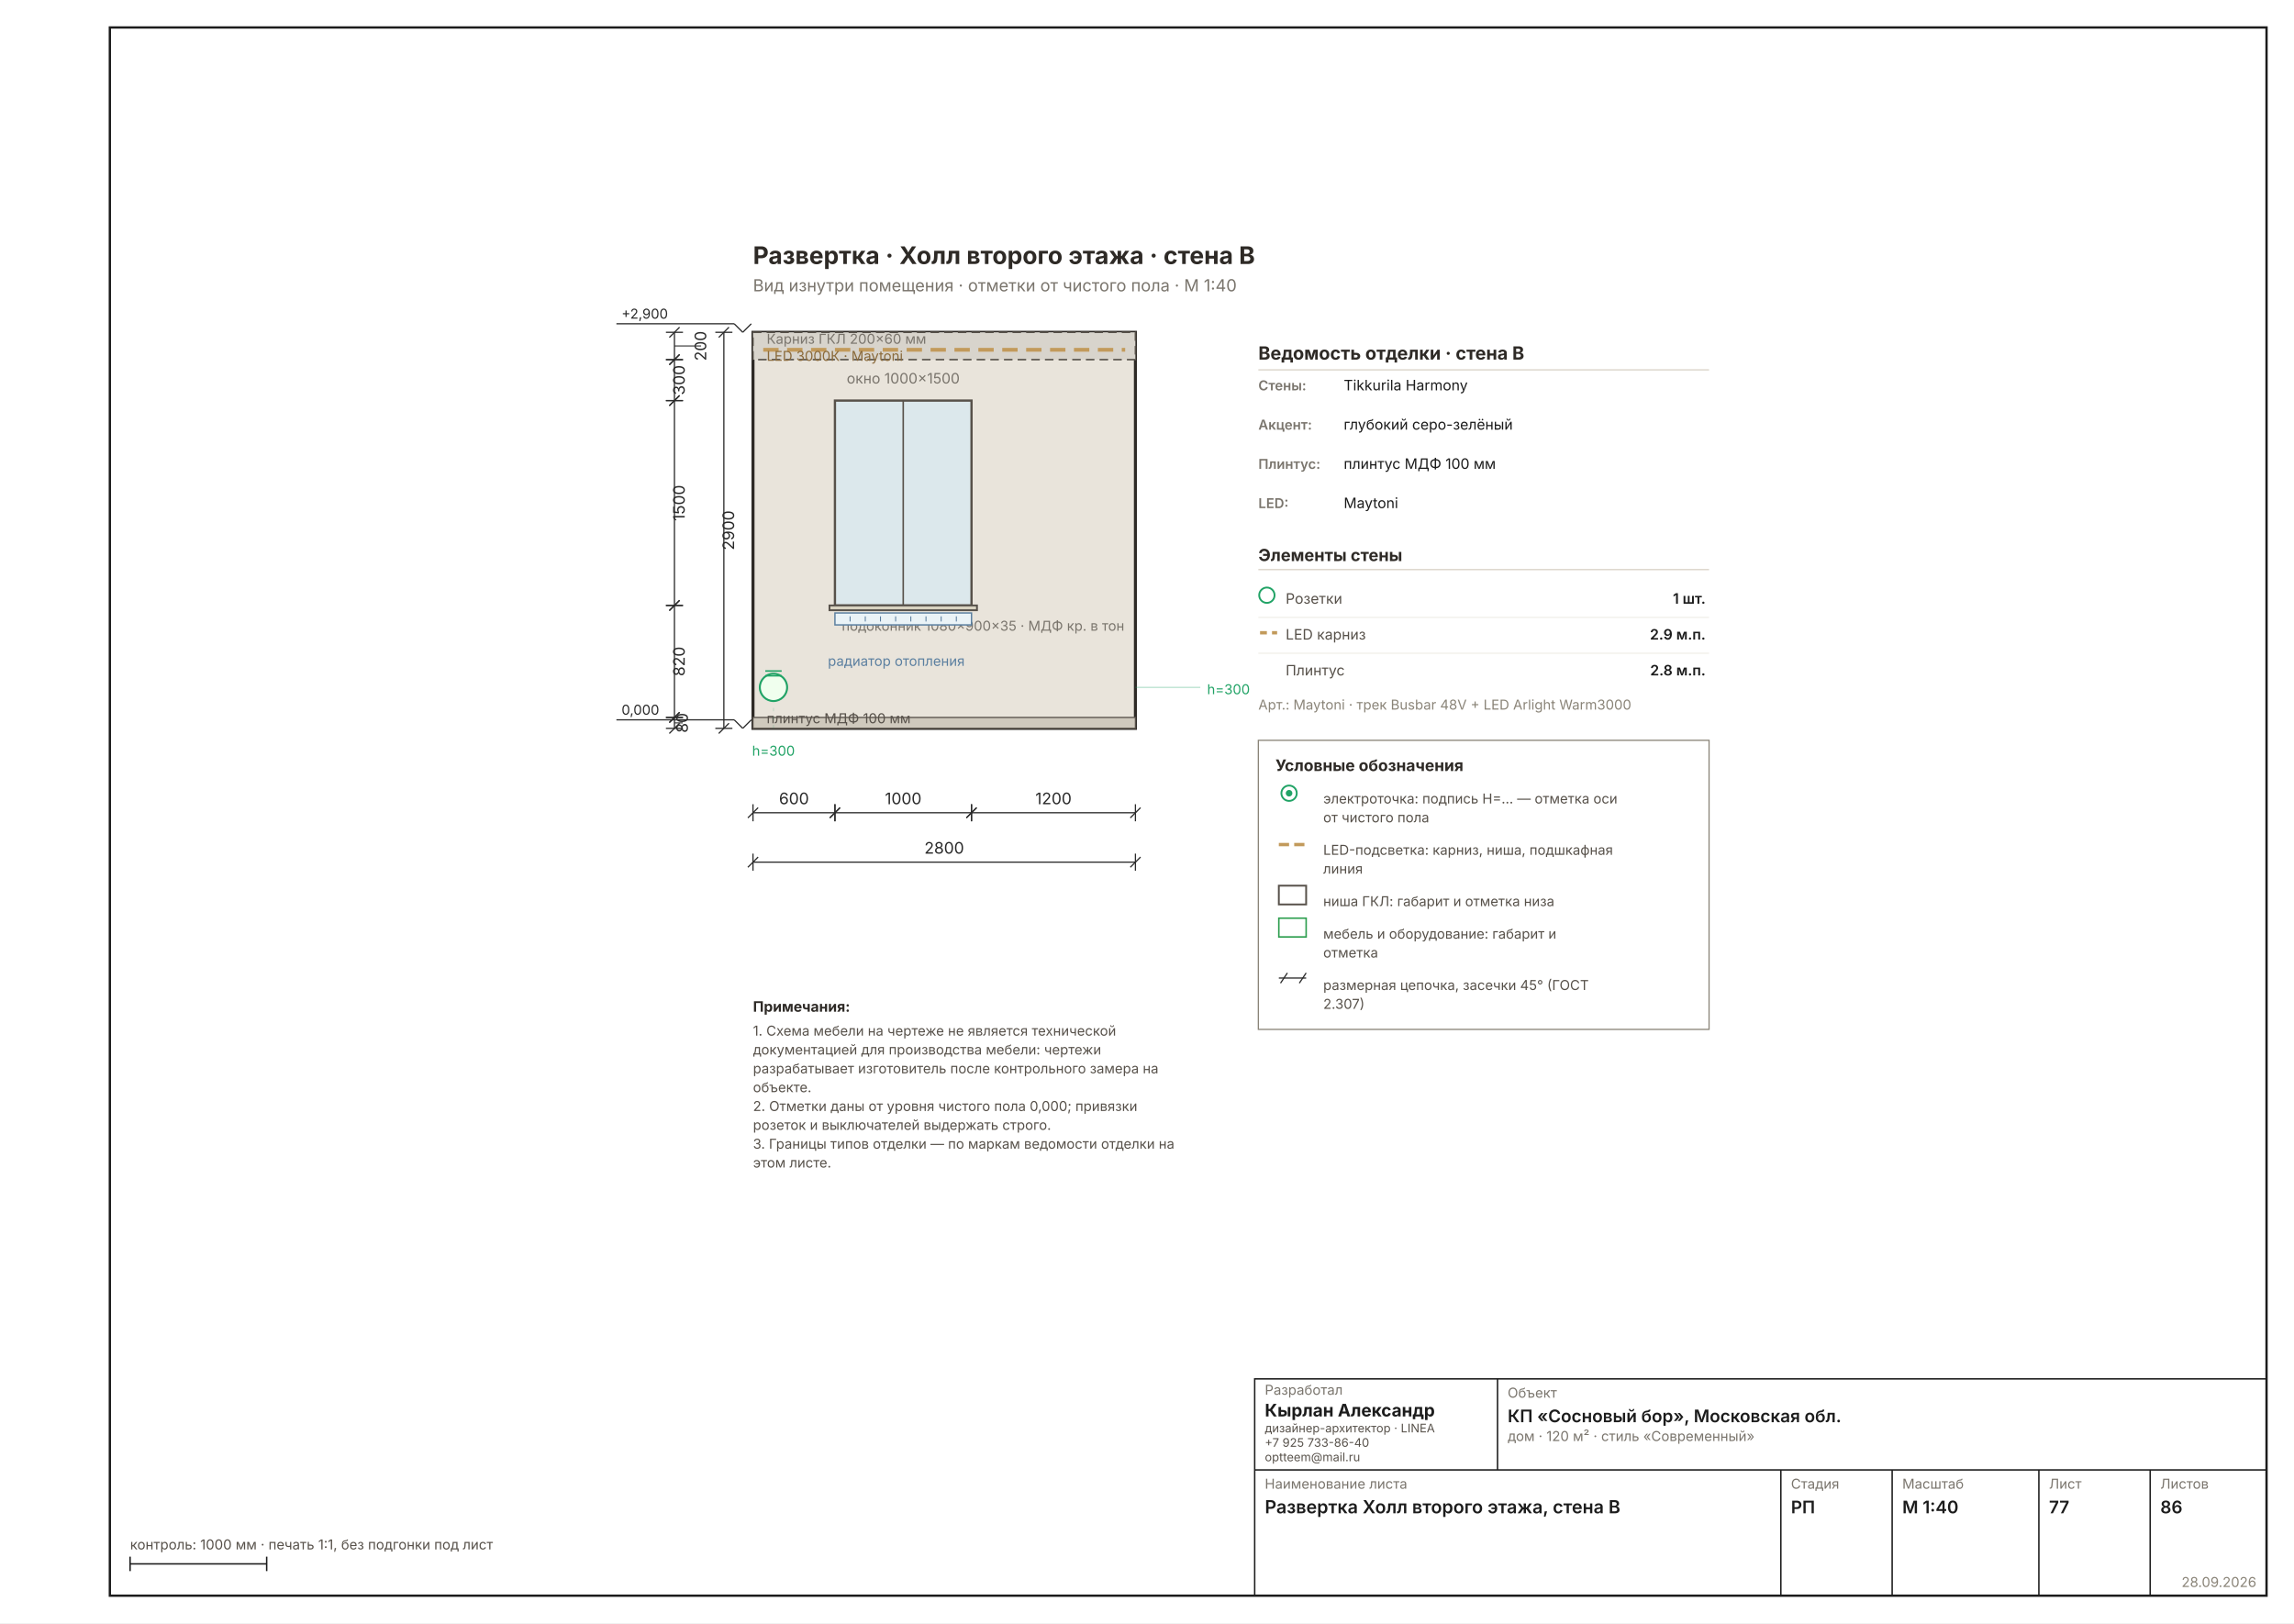
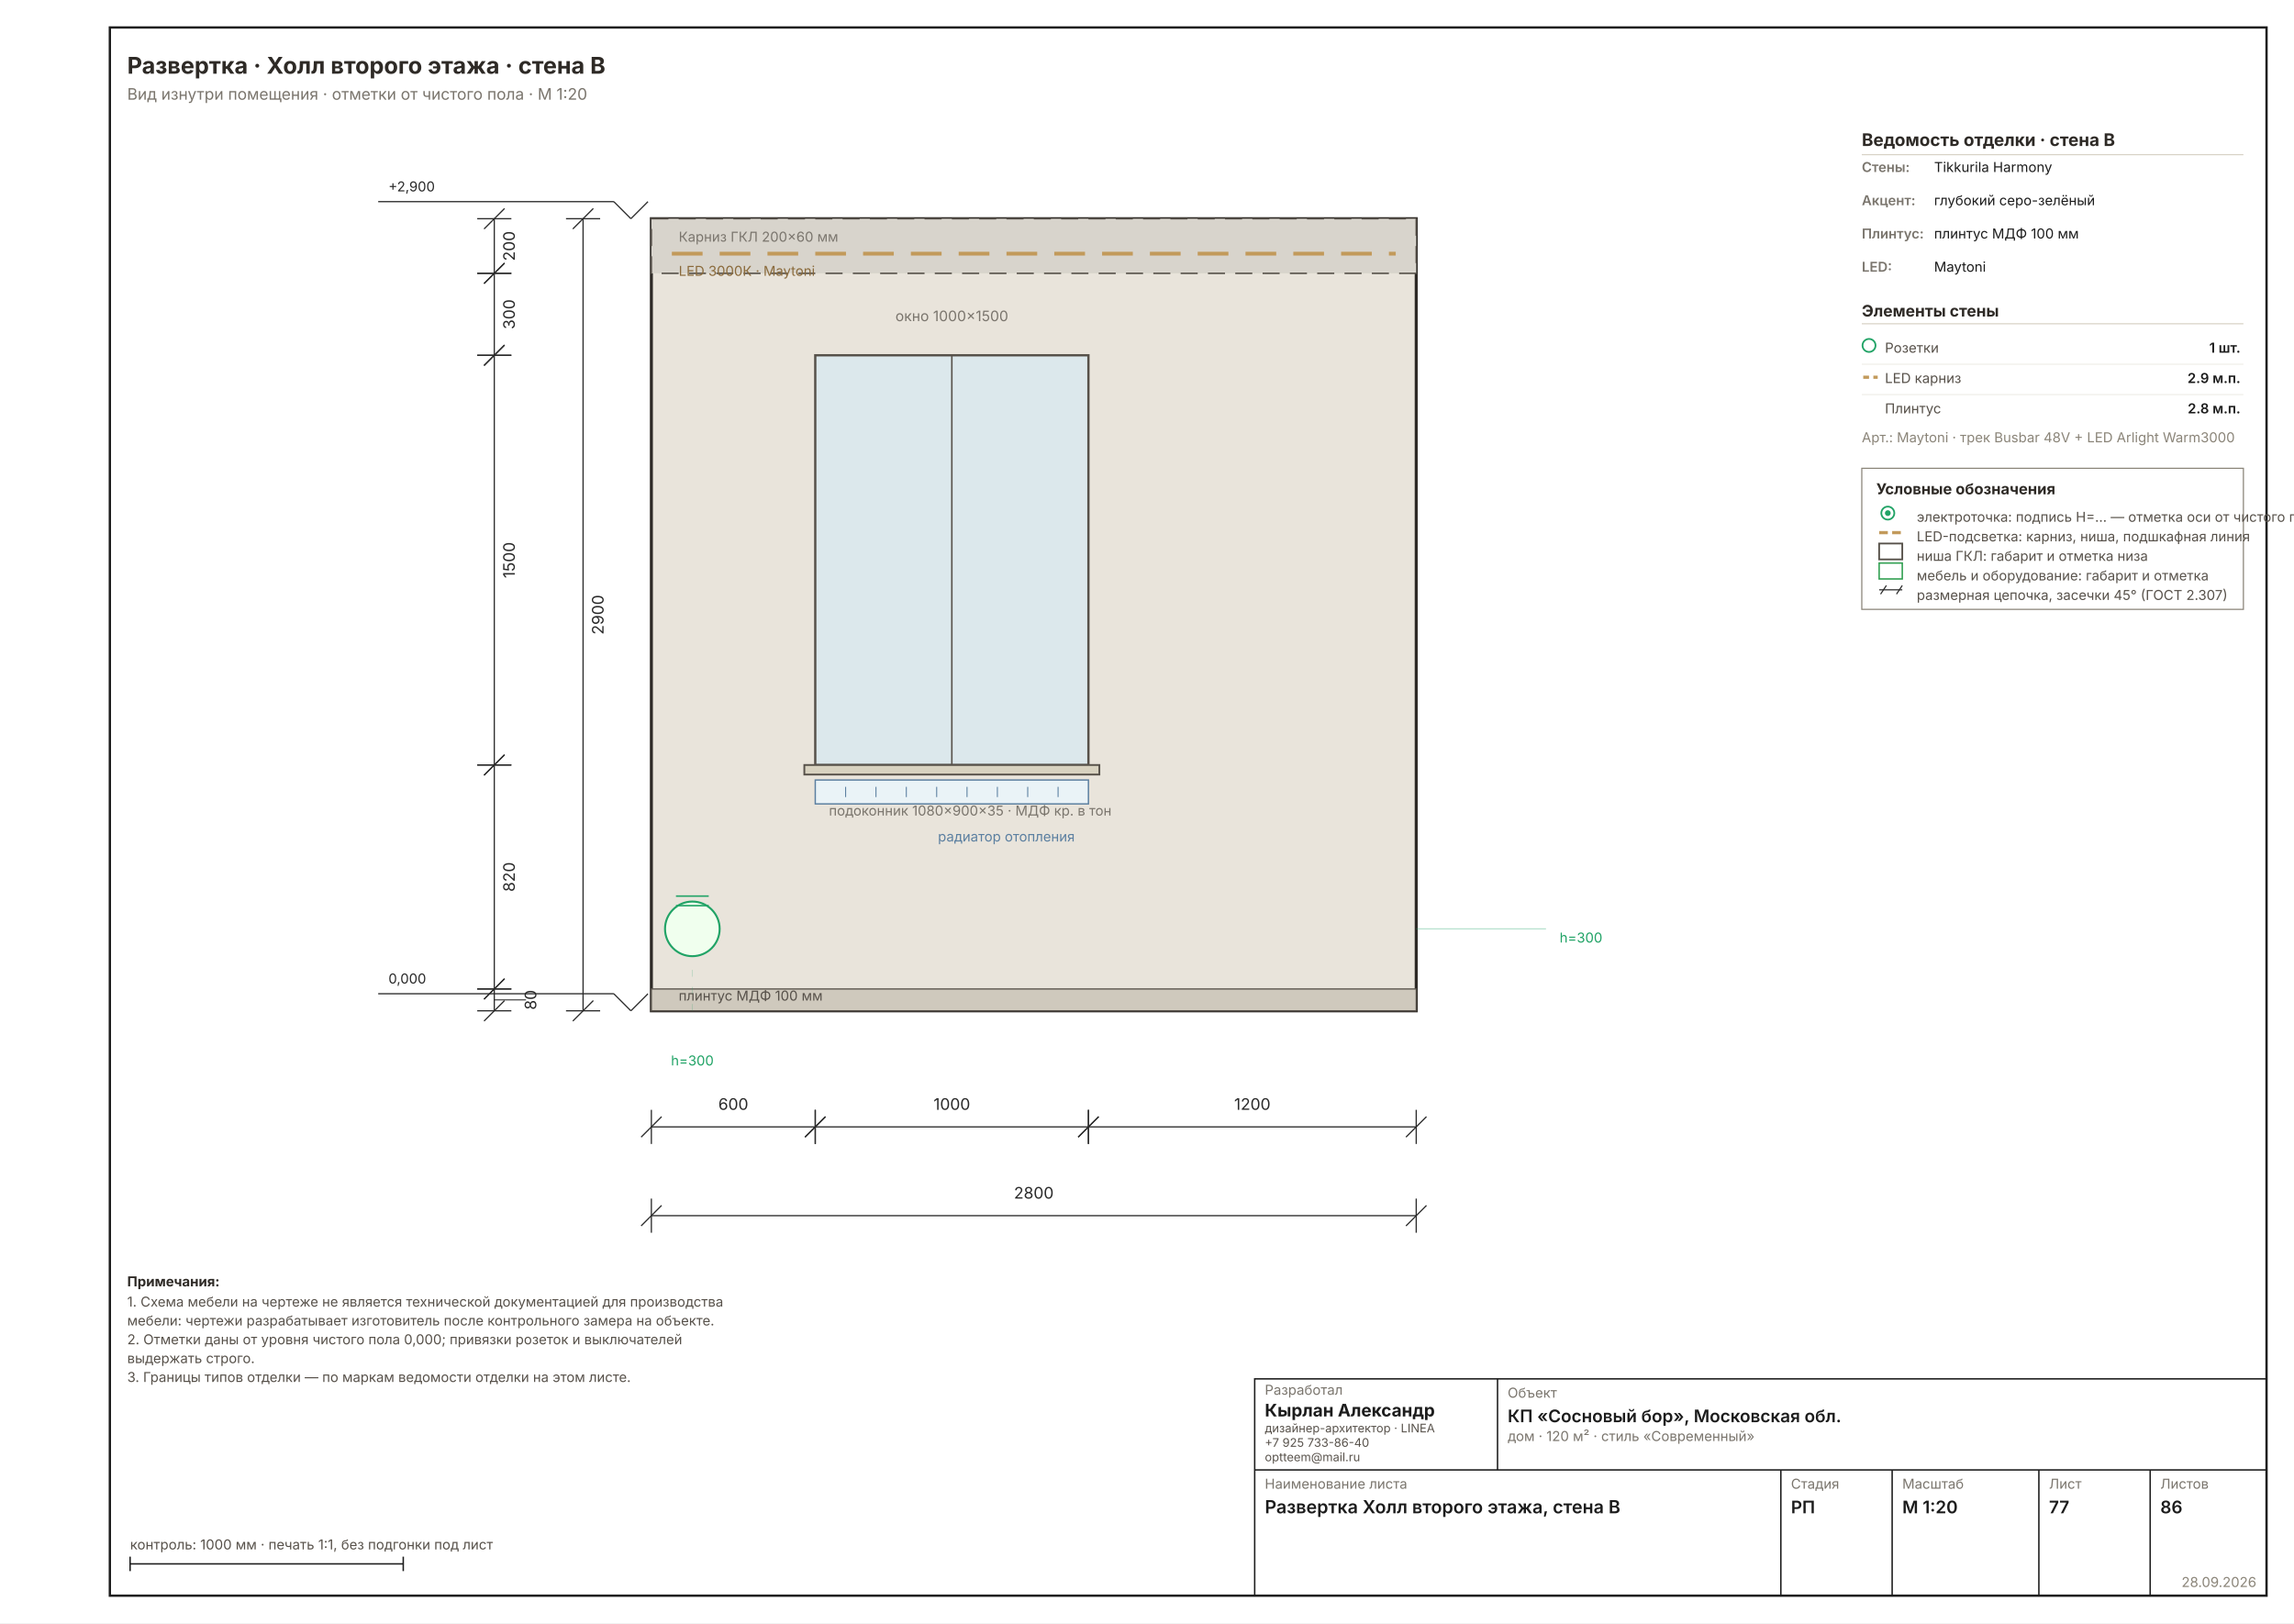
- <svg xmlns="http://www.w3.org/2000/svg" width="1587" height="1123" viewBox="0 0 1587 1123" font-family="Inter, &quot;Helvetica Neue&quot;, Arial, sans-serif" data-sheet="elevation" data-scale="1:40">
+ <svg xmlns="http://www.w3.org/2000/svg" width="1587" height="1123" viewBox="0 0 1587 1123" font-family="Inter, &quot;Helvetica Neue&quot;, Arial, sans-serif" data-sheet="elevation" data-scale="1:20">
  <rect width="1587" height="1123" fill="#FFFFFF" />
  <rect x="76" y="19" width="1492" height="1085" fill="none" stroke="#1C1C1C" stroke-width="1.6" />
-   <g transform="translate(414.6229 123.6145) scale(1.1811)">
-     <rect x="90" y="90" width="224" height="232" fill="#E9E4DB" stroke="#2E2A26" stroke-width="1.78" />
-     <rect x="90" y="90" width="224" height="16" fill="#D8D4CC" stroke="#57514A" stroke-width="0.89" stroke-dasharray="5 3" />
-     <line x1="96" y1="100.24" x2="308" y2="100.24" stroke="#C29A5B" stroke-width="2.22" stroke-dasharray="9 5" />
-     <text x="98" y="96.72" font-size="8.00" fill="#7A756D">Карниз ГКЛ 200×60 мм</text>
-     <text x="98" y="106.72" font-size="8.00" fill="#8A6A3B">LED 3000К · Maytoni</text>
-     <rect x="90" y="315.6" width="224" height="6.4" fill="#CFC9BD" stroke="#57514A" stroke-width="0.71" />
-     <text x="98" y="319" font-size="8.00" fill="#57514A">плинтус МДФ 100 мм</text>
-     <rect x="138" y="130" width="80" height="120" fill="#DCE8EC" stroke="#57514A" stroke-width="1.33" />
-     <line x1="178" y1="130" x2="178" y2="250" stroke="#57514A" stroke-width="0.89" />
-     <text x="178" y="120" font-size="8.45" fill="#7A756D" text-anchor="middle">окно 1000×1500</text>
-     <rect x="134.8" y="250" width="86.4" height="2.8" fill="#D8D2C0" stroke="#57514A" stroke-width="1.07" />
-     <text x="142" y="264.8" font-size="8.00" fill="#7A756D" text-anchor="start">подоконник 1080×900×35 · МДФ кр. в тон</text>
-     <rect x="138" y="254.4" width="80" height="7" fill="#EAF3F7" stroke="#5B7FA0" stroke-width="0.80" />
-     <line x1="146.889" y1="256.4" x2="146.889" y2="259.4" stroke="#5B7FA0" stroke-width="0.58" />
-     <line x1="155.778" y1="256.4" x2="155.778" y2="259.4" stroke="#5B7FA0" stroke-width="0.58" />
-     <line x1="164.667" y1="256.4" x2="164.667" y2="259.4" stroke="#5B7FA0" stroke-width="0.58" />
-     <line x1="173.556" y1="256.4" x2="173.556" y2="259.4" stroke="#5B7FA0" stroke-width="0.58" />
-     <line x1="182.444" y1="256.4" x2="182.444" y2="259.4" stroke="#5B7FA0" stroke-width="0.58" />
-     <line x1="191.333" y1="256.4" x2="191.333" y2="259.4" stroke="#5B7FA0" stroke-width="0.58" />
-     <line x1="200.222" y1="256.4" x2="200.222" y2="259.4" stroke="#5B7FA0" stroke-width="0.58" />
-     <line x1="209.111" y1="256.4" x2="209.111" y2="259.4" stroke="#5B7FA0" stroke-width="0.58" />
-     <text x="214" y="285.4" font-size="8.00" fill="#5B7FA0" text-anchor="end">радиатор отопления</text>
-     <g data-el="level" stroke="#2A2A2A" stroke-width="0.71" fill="none">
+   <g transform="translate(238.0201 -61.27844) scale(2.3622)">
+     <rect x="90" y="90" width="224" height="232" fill="#E9E4DB" stroke="#2E2A26" stroke-width="0.89" />
+     <rect x="90" y="90" width="224" height="16" fill="#D8D4CC" stroke="#57514A" stroke-width="0.44" stroke-dasharray="5 3" />
+     <line x1="96" y1="100.24" x2="308" y2="100.24" stroke="#C29A5B" stroke-width="1.11" stroke-dasharray="9 5" />
+     <text x="98" y="96.72" font-size="4.00" fill="#7A756D">Карниз ГКЛ 200×60 мм</text>
+     <text x="98" y="106.72" font-size="4.00" fill="#8A6A3B">LED 3000К · Maytoni</text>
+     <rect x="90" y="315.6" width="224" height="6.4" fill="#CFC9BD" stroke="#57514A" stroke-width="0.36" />
+     <text x="98" y="319" font-size="4.00" fill="#57514A">плинтус МДФ 100 мм</text>
+     <rect x="138" y="130" width="80" height="120" fill="#DCE8EC" stroke="#57514A" stroke-width="0.67" />
+     <line x1="178" y1="130" x2="178" y2="250" stroke="#57514A" stroke-width="0.44" />
+     <text x="178" y="120" font-size="4.22" fill="#7A756D" text-anchor="middle">окно 1000×1500</text>
+     <rect x="134.8" y="250" width="86.4" height="2.8" fill="#D8D2C0" stroke="#57514A" stroke-width="0.53" />
+     <text x="142" y="264.8" font-size="4.00" fill="#7A756D" text-anchor="start">подоконник 1080×900×35 · МДФ кр. в тон</text>
+     <rect x="138" y="254.4" width="80" height="7" fill="#EAF3F7" stroke="#5B7FA0" stroke-width="0.40" />
+     <line x1="146.889" y1="256.4" x2="146.889" y2="259.4" stroke="#5B7FA0" stroke-width="0.29" />
+     <line x1="155.778" y1="256.4" x2="155.778" y2="259.4" stroke="#5B7FA0" stroke-width="0.29" />
+     <line x1="164.667" y1="256.4" x2="164.667" y2="259.4" stroke="#5B7FA0" stroke-width="0.29" />
+     <line x1="173.556" y1="256.4" x2="173.556" y2="259.4" stroke="#5B7FA0" stroke-width="0.29" />
+     <line x1="182.444" y1="256.4" x2="182.444" y2="259.4" stroke="#5B7FA0" stroke-width="0.29" />
+     <line x1="191.333" y1="256.4" x2="191.333" y2="259.4" stroke="#5B7FA0" stroke-width="0.29" />
+     <line x1="200.222" y1="256.4" x2="200.222" y2="259.4" stroke="#5B7FA0" stroke-width="0.29" />
+     <line x1="209.111" y1="256.4" x2="209.111" y2="259.4" stroke="#5B7FA0" stroke-width="0.29" />
+     <text x="214" y="272.4" font-size="4.00" fill="#5B7FA0" text-anchor="end">радиатор отопления</text>
+     <g data-el="level" stroke="#2A2A2A" stroke-width="0.36" fill="none">
      <line x1="79" y1="317" x2="84" y2="322" />
      <line x1="84" y1="322" x2="89" y2="317" />
      <line x1="79" y1="317" x2="10" y2="317" />
    </g>
-     <text x="13" y="314" font-size="8.00" fill="#2A2A2A" text-anchor="start">0,000</text>
-     <g data-el="level" stroke="#2A2A2A" stroke-width="0.71" fill="none">
+     <text x="13" y="314" font-size="4.00" fill="#2A2A2A" text-anchor="start">0,000</text>
+     <g data-el="level" stroke="#2A2A2A" stroke-width="0.36" fill="none">
      <line x1="79" y1="85" x2="84" y2="90" />
      <line x1="84" y1="90" x2="89" y2="85" />
      <line x1="79" y1="85" x2="10" y2="85" />
    </g>
-     <text x="13" y="82" font-size="8.00" fill="#2A2A2A" text-anchor="start">+2,900</text>
-     <circle cx="102" cy="298" r="8" fill="#F0FFEE" stroke="#21A366" stroke-width="1.16" />
-     <line x1="97.2" y1="291.2" x2="106.8" y2="291.2" stroke="#21A366" stroke-width="0.89" />
-     <line x1="97.2" y1="288.4" x2="106.8" y2="288.4" stroke="#21A366" stroke-width="0.89" />
-     <line x1="102" y1="322" x2="102" y2="307" stroke="#21A36630" stroke-width="0.58" stroke-dasharray="2 3" />
-     <text x="102" y="338" font-size="8.00" fill="#21A366" text-anchor="middle">h=300</text>
-     <line x1="314" y1="298" x2="352" y2="298" stroke="#21A36650" stroke-width="0.71" />
-     <text x="356" y="302" font-size="8.00" fill="#21A366">h=300</text>
+     <text x="13" y="82" font-size="4.00" fill="#2A2A2A" text-anchor="start">+2,900</text>
+     <circle cx="102" cy="298" r="8" fill="#F0FFEE" stroke="#21A366" stroke-width="0.58" />
+     <line x1="97.2" y1="291.2" x2="106.8" y2="291.2" stroke="#21A366" stroke-width="0.44" />
+     <line x1="97.2" y1="288.4" x2="106.8" y2="288.4" stroke="#21A366" stroke-width="0.44" />
+     <line x1="102" y1="322" x2="102" y2="307" stroke="#21A36630" stroke-width="0.29" stroke-dasharray="2 3" />
+     <text x="102" y="338" font-size="4.00" fill="#21A366" text-anchor="middle">h=300</text>
+     <line x1="314" y1="298" x2="352" y2="298" stroke="#21A36650" stroke-width="0.36" />
+     <text x="356" y="302" font-size="4.00" fill="#21A366">h=300</text>
    <g data-el="chain">
-       <g data-el="dim" stroke="#2A2A2A" stroke-width="0.71" fill="none">
-         <line x1="90" y1="371.44" x2="138" y2="371.44" />
-         <line x1="90" y1="366.44" x2="90" y2="376.44" />
-         <line x1="138" y1="366.44" x2="138" y2="376.44" />
-         <line x1="87" y1="374.44" x2="93" y2="368.44" />
-         <line x1="135" y1="374.44" x2="141" y2="368.44" />
-       </g>
-       <text x="114" y="366.44" font-size="9.33" fill="#2A2A2A" text-anchor="middle">600</text>
-       <g data-el="dim" stroke="#2A2A2A" stroke-width="0.71" fill="none">
-         <line x1="138" y1="371.44" x2="218" y2="371.44" />
-         <line x1="138" y1="366.44" x2="138" y2="376.44" />
-         <line x1="218" y1="366.44" x2="218" y2="376.44" />
-         <line x1="135" y1="374.44" x2="141" y2="368.44" />
-         <line x1="215" y1="374.44" x2="221" y2="368.44" />
-       </g>
-       <text x="178" y="366.44" font-size="9.33" fill="#2A2A2A" text-anchor="middle">1000</text>
-       <g data-el="dim" stroke="#2A2A2A" stroke-width="0.71" fill="none">
-         <line x1="218" y1="371.44" x2="314" y2="371.44" />
-         <line x1="218" y1="366.44" x2="218" y2="376.44" />
-         <line x1="314" y1="366.44" x2="314" y2="376.44" />
-         <line x1="215" y1="374.44" x2="221" y2="368.44" />
-         <line x1="311" y1="374.44" x2="317" y2="368.44" />
-       </g>
-       <text x="266" y="366.44" font-size="9.33" fill="#2A2A2A" text-anchor="middle">1200</text>
-       <g data-el="dim" stroke="#2A2A2A" stroke-width="0.71" fill="none">
-         <line x1="90" y1="400.377" x2="314" y2="400.377" />
-         <line x1="90" y1="395.377" x2="90" y2="405.377" />
-         <line x1="314" y1="395.377" x2="314" y2="405.377" />
-         <line x1="87" y1="403.377" x2="93" y2="397.377" />
-         <line x1="311" y1="403.377" x2="317" y2="397.377" />
-       </g>
-       <text x="202" y="395.377" font-size="9.33" fill="#2A2A2A" text-anchor="middle">2800</text>
+       <g data-el="dim" stroke="#2A2A2A" stroke-width="0.36" fill="none">
+         <line x1="90" y1="356" x2="138" y2="356" />
+         <line x1="90" y1="351" x2="90" y2="361" />
+         <line x1="138" y1="351" x2="138" y2="361" />
+         <line x1="87" y1="359" x2="93" y2="353" />
+         <line x1="135" y1="359" x2="141" y2="353" />
+       </g>
+       <text x="114" y="351" font-size="4.67" fill="#2A2A2A" text-anchor="middle">600</text>
+       <g data-el="dim" stroke="#2A2A2A" stroke-width="0.36" fill="none">
+         <line x1="138" y1="356" x2="218" y2="356" />
+         <line x1="138" y1="351" x2="138" y2="361" />
+         <line x1="218" y1="351" x2="218" y2="361" />
+         <line x1="135" y1="359" x2="141" y2="353" />
+         <line x1="215" y1="359" x2="221" y2="353" />
+       </g>
+       <text x="178" y="351" font-size="4.67" fill="#2A2A2A" text-anchor="middle">1000</text>
+       <g data-el="dim" stroke="#2A2A2A" stroke-width="0.36" fill="none">
+         <line x1="218" y1="356" x2="314" y2="356" />
+         <line x1="218" y1="351" x2="218" y2="361" />
+         <line x1="314" y1="351" x2="314" y2="361" />
+         <line x1="215" y1="359" x2="221" y2="353" />
+         <line x1="311" y1="359" x2="317" y2="353" />
+       </g>
+       <text x="266" y="351" font-size="4.67" fill="#2A2A2A" text-anchor="middle">1200</text>
+       <g data-el="dim" stroke="#2A2A2A" stroke-width="0.36" fill="none">
+         <line x1="90" y1="382" x2="314" y2="382" />
+         <line x1="90" y1="377" x2="90" y2="387" />
+         <line x1="314" y1="377" x2="314" y2="387" />
+         <line x1="87" y1="385" x2="93" y2="379" />
+         <line x1="311" y1="385" x2="317" y2="379" />
+       </g>
+       <text x="202" y="377" font-size="4.67" fill="#2A2A2A" text-anchor="middle">2800</text>
    </g>
    <g data-el="chain">
-       <g data-el="dim" stroke="#2A2A2A" stroke-width="0.71" fill="none">
+       <g data-el="dim" stroke="#2A2A2A" stroke-width="0.36" fill="none">
        <line x1="44" y1="90" x2="44" y2="106" />
        <line x1="39" y1="90" x2="49" y2="90" />
        <line x1="39" y1="106" x2="49" y2="106" />
        <line x1="41" y1="93" x2="47" y2="87" />
        <line x1="41" y1="109" x2="47" y2="103" />
-         <line x1="44" y1="98" x2="59.602" y2="98" stroke-width="0.58" />
-       </g>
-       <text x="62.602" y="98" font-size="9.33" fill="#2A2A2A" transform="rotate(-90 62.6016 98)" text-anchor="middle">200</text>
-       <g data-el="dim" stroke="#2A2A2A" stroke-width="0.71" fill="none">
+       </g>
+       <text x="50" y="98" font-size="4.67" fill="#2A2A2A" transform="rotate(-90 50 98)" text-anchor="middle">200</text>
+       <g data-el="dim" stroke="#2A2A2A" stroke-width="0.36" fill="none">
        <line x1="44" y1="106" x2="44" y2="130" />
        <line x1="39" y1="106" x2="49" y2="106" />
        <line x1="39" y1="130" x2="49" y2="130" />
        <line x1="41" y1="109" x2="47" y2="103" />
        <line x1="41" y1="133" x2="47" y2="127" />
      </g>
-       <text x="50" y="118" font-size="9.33" fill="#2A2A2A" transform="rotate(-90 50 118)" text-anchor="middle">300</text>
-       <g data-el="dim" stroke="#2A2A2A" stroke-width="0.71" fill="none">
+       <text x="50" y="118" font-size="4.67" fill="#2A2A2A" transform="rotate(-90 50 118)" text-anchor="middle">300</text>
+       <g data-el="dim" stroke="#2A2A2A" stroke-width="0.36" fill="none">
        <line x1="44" y1="130" x2="44" y2="250" />
        <line x1="39" y1="130" x2="49" y2="130" />
        <line x1="39" y1="250" x2="49" y2="250" />
        <line x1="41" y1="133" x2="47" y2="127" />
        <line x1="41" y1="253" x2="47" y2="247" />
      </g>
-       <text x="50" y="190" font-size="9.33" fill="#2A2A2A" transform="rotate(-90 50 190)" text-anchor="middle">1500</text>
-       <g data-el="dim" stroke="#2A2A2A" stroke-width="0.71" fill="none">
+       <text x="50" y="190" font-size="4.67" fill="#2A2A2A" transform="rotate(-90 50 190)" text-anchor="middle">1500</text>
+       <g data-el="dim" stroke="#2A2A2A" stroke-width="0.36" fill="none">
        <line x1="44" y1="250" x2="44" y2="315.6" />
        <line x1="39" y1="250" x2="49" y2="250" />
        <line x1="39" y1="315.6" x2="49" y2="315.6" />
        <line x1="41" y1="253" x2="47" y2="247" />
        <line x1="41" y1="318.6" x2="47" y2="312.6" />
      </g>
-       <text x="50" y="282.8" font-size="9.33" fill="#2A2A2A" transform="rotate(-90 50 282.8)" text-anchor="middle">820</text>
-       <g data-el="dim" stroke="#2A2A2A" stroke-width="0.71" fill="none">
+       <text x="50" y="282.8" font-size="4.67" fill="#2A2A2A" transform="rotate(-90 50 282.8)" text-anchor="middle">820</text>
+       <g data-el="dim" stroke="#2A2A2A" stroke-width="0.36" fill="none">
        <line x1="44" y1="315.6" x2="44" y2="322" />
        <line x1="39" y1="315.6" x2="49" y2="315.6" />
        <line x1="39" y1="322" x2="49" y2="322" />
        <line x1="41" y1="318.6" x2="47" y2="312.6" />
        <line x1="41" y1="325" x2="47" y2="319" />
-         <line x1="44" y1="318.8" x2="48.867" y2="318.8" stroke-width="0.58" />
-       </g>
-       <text x="51.867" y="318.8" font-size="9.33" fill="#2A2A2A" transform="rotate(-90 51.8669 318.8)" text-anchor="middle">80</text>
-       <g data-el="dim" stroke="#2A2A2A" stroke-width="0.71" fill="none">
-         <line x1="72.937" y1="90" x2="72.937" y2="322" />
-         <line x1="67.937" y1="90" x2="77.937" y2="90" />
-         <line x1="67.937" y1="322" x2="77.937" y2="322" />
-         <line x1="69.937" y1="93" x2="75.937" y2="87" />
-         <line x1="69.937" y1="325" x2="75.937" y2="319" />
-       </g>
-       <text x="78.937" y="206" font-size="9.33" fill="#2A2A2A" transform="rotate(-90 78.93701 206)" text-anchor="middle">2900</text>
-     </g>
-     <text x="386" y="106" font-size="10.67" font-weight="700" fill="#2E2A26">Ведомость отделки · стена B</text>
-     <line x1="386" y1="112" x2="650" y2="112" stroke="#D8D2C6" stroke-width="0.71" />
-     <text x="386" y="124" font-size="8.00" font-weight="600" fill="#7A756D">Стены:</text>
-     <text x="436" y="124" font-size="8.45" fill="#1C1C1C">Tikkurila Harmony</text>
-     <text x="386" y="147" font-size="8.00" font-weight="600" fill="#7A756D">Акцент:</text>
-     <text x="436" y="147" font-size="8.45" fill="#1C1C1C">глубокий серо-зелёный</text>
-     <text x="386" y="170" font-size="8.00" font-weight="600" fill="#7A756D">Плинтус:</text>
-     <text x="436" y="170" font-size="8.45" fill="#1C1C1C">плинтус МДФ 100 мм</text>
-     <text x="386" y="193" font-size="8.00" font-weight="600" fill="#7A756D">LED:</text>
-     <text x="436" y="193" font-size="8.45" fill="#1C1C1C">Maytoni</text>
-     <text x="386" y="224" font-size="9.78" font-weight="700" fill="#2E2A26">Элементы стены</text>
-     <line x1="386" y1="229" x2="650" y2="229" stroke="#D8D2C6" stroke-width="0.71" />
-     <circle cx="391" cy="244" r="4.5" fill="none" stroke="#21A366" stroke-width="1.07" />
-     <text x="402" y="249" font-size="8.45" fill="#57514A">Розетки</text>
-     <text x="648" y="249" font-size="8.45" font-weight="600" fill="#1C1C1C" text-anchor="end">1 шт.</text>
-     <line x1="386" y1="257" x2="650" y2="257" stroke="#EDEBE4" stroke-width="0.58" />
-     <line x1="387" y1="266" x2="397" y2="266" stroke="#C29A5B" stroke-width="1.96" stroke-dasharray="4 3" />
-     <text x="402" y="270" font-size="8.45" fill="#57514A">LED карниз</text>
-     <text x="648" y="270" font-size="8.45" font-weight="600" fill="#1C1C1C" text-anchor="end">2.9 м.п.</text>
-     <line x1="386" y1="278" x2="650" y2="278" stroke="#EDEBE4" stroke-width="0.58" />
-     <text x="402" y="291" font-size="8.45" fill="#57514A">Плинтус</text>
-     <text x="648" y="291" font-size="8.45" font-weight="600" fill="#1C1C1C" text-anchor="end">2.8 м.п.</text>
-     <text x="386" y="311" font-size="8.00" fill="#8A8478">Арт.: Maytoni · трек Busbar 48V + LED Arlight Warm3000</text>
-     <g data-el="legend">
-       <rect x="386" y="329" width="264" height="169.335" fill="none" stroke="#8A8478" stroke-width="0.71" />
-       <text x="396" y="347" font-size="9.33" font-weight="700" fill="#2E2A26">Условные обозначения</text>
-       <g stroke="#21A366" stroke-width="1.07" fill="none">
-         <circle cx="404" cy="360" r="4.5" />
-         <circle cx="404" cy="360" r="1.4" fill="#21A366" />
-       </g>
-       <text x="424" y="366" font-size="8.00" fill="#57514A">электроточка: подпись Н=… — отметка оси</text>
-       <text x="424" y="377.037" font-size="8.00" fill="#57514A">от чистого пола</text>
-       <line x1="398" y1="390.074" x2="414" y2="390.074" stroke="#C29A5B" stroke-width="1.96" stroke-dasharray="6 3" />
-       <text x="424" y="396.074" font-size="8.00" fill="#57514A">LED-подсветка: карниз, ниша, подшкафная</text>
-       <text x="424" y="407.112" font-size="8.00" fill="#57514A">линия</text>
-       <rect x="398" y="414.149" width="16" height="11" fill="none" stroke="#57514A" stroke-width="1.07" />
-       <text x="424" y="426.149" font-size="8.00" fill="#57514A">ниша ГКЛ: габарит и отметка низа</text>
-       <rect x="398" y="433.186" width="16" height="11" fill="none" stroke="#2E9E4F" stroke-width="0.89" />
-       <text x="424" y="445.186" font-size="8.00" fill="#57514A">мебель и оборудование: габарит и</text>
-       <text x="424" y="456.223" font-size="8.00" fill="#57514A">отметка</text>
-       <g stroke="#2A2A2A" stroke-width="0.71" fill="none">
-         <line x1="398" y1="468.261" x2="414" y2="468.261" />
-         <line x1="399" y1="471.261" x2="403" y2="465.261" />
-         <line x1="410" y1="471.261" x2="414" y2="465.261" />
-       </g>
-       <text x="424" y="475.261" font-size="8.00" fill="#57514A">размерная цепочка, засечки 45° (ГОСТ</text>
-       <text x="424" y="486.298" font-size="8.00" fill="#57514A">2.307)</text>
-     </g>
-     <text x="90" y="50" font-size="14.22" font-weight="700" fill="#2E2A26">Развертка · Холл второго этажа · стена B</text>
-     <text x="90" y="66" font-size="9.78" fill="#7A756D">Вид изнутри помещения · отметки от чистого пола · М 1:40</text>
+         <line x1="44" y1="318.8" x2="53.301" y2="318.8" stroke-width="0.29" />
+       </g>
+       <text x="56.301" y="318.8" font-size="4.67" fill="#2A2A2A" transform="rotate(-90 56.3008 318.8)" text-anchor="middle">80</text>
+       <g data-el="dim" stroke="#2A2A2A" stroke-width="0.36" fill="none">
+         <line x1="70" y1="90" x2="70" y2="322" />
+         <line x1="65" y1="90" x2="75" y2="90" />
+         <line x1="65" y1="322" x2="75" y2="322" />
+         <line x1="67" y1="93" x2="73" y2="87" />
+         <line x1="67" y1="325" x2="73" y2="319" />
+       </g>
+       <text x="76" y="206" font-size="4.67" fill="#2A2A2A" transform="rotate(-90 76 206)" text-anchor="middle">2900</text>
+     </g>
+   </g>
+   <g data-el="heading">
+     <text x="88" y="51" font-size="16.00" font-weight="700" fill="#2E2A26">Развертка · Холл второго этажа · стена B</text>
+     <text x="88" y="69" font-size="11.00" fill="#7A756D">Вид изнутри помещения · отметки от чистого пола · М 1:20</text>
+   </g>
+   <g data-el="panel">
+     <g transform="translate(902.0 -5.0)">
+       <text x="386" y="106" font-size="12.00" font-weight="700" fill="#2E2A26">Ведомость отделки · стена B</text>
+       <line x1="386" y1="112" x2="650" y2="112" stroke="#D8D2C6" stroke-width="0.80" />
+       <text x="386" y="124" font-size="9.45" font-weight="600" fill="#7A756D">Стены:</text>
+       <text x="436" y="124" font-size="9.50" fill="#1C1C1C">Tikkurila Harmony</text>
+       <text x="386" y="147" font-size="9.45" font-weight="600" fill="#7A756D">Акцент:</text>
+       <text x="436" y="147" font-size="9.50" fill="#1C1C1C">глубокий серо-зелёный</text>
+       <text x="386" y="170" font-size="9.45" font-weight="600" fill="#7A756D">Плинтус:</text>
+       <text x="436" y="170" font-size="9.50" fill="#1C1C1C">плинтус МДФ 100 мм</text>
+       <text x="386" y="193" font-size="9.45" font-weight="600" fill="#7A756D">LED:</text>
+       <text x="436" y="193" font-size="9.50" fill="#1C1C1C">Maytoni</text>
+       <text x="386" y="224" font-size="11.00" font-weight="700" fill="#2E2A26">Элементы стены</text>
+       <line x1="386" y1="229" x2="650" y2="229" stroke="#D8D2C6" stroke-width="0.80" />
+       <circle cx="391" cy="244" r="4.5" fill="none" stroke="#21A366" stroke-width="1.20" />
+       <text x="402" y="249" font-size="9.50" fill="#57514A">Розетки</text>
+       <text x="648" y="249" font-size="9.50" font-weight="600" fill="#1C1C1C" text-anchor="end">1 шт.</text>
+       <line x1="386" y1="257" x2="650" y2="257" stroke="#EDEBE4" stroke-width="0.68" />
+       <line x1="387" y1="266" x2="397" y2="266" stroke="#C29A5B" stroke-width="2.20" stroke-dasharray="4 3" />
+       <text x="402" y="270" font-size="9.50" fill="#57514A">LED карниз</text>
+       <text x="648" y="270" font-size="9.50" font-weight="600" fill="#1C1C1C" text-anchor="end">2.9 м.п.</text>
+       <line x1="386" y1="278" x2="650" y2="278" stroke="#EDEBE4" stroke-width="0.68" />
+       <text x="402" y="291" font-size="9.50" fill="#57514A">Плинтус</text>
+       <text x="648" y="291" font-size="9.50" font-weight="600" fill="#1C1C1C" text-anchor="end">2.8 м.п.</text>
+       <text x="386" y="311" font-size="9.45" fill="#8A8478">Арт.: Maytoni · трек Busbar 48V + LED Arlight Warm3000</text>
+       <g data-el="legend">
+         <rect x="386" y="329" width="264" height="97.593" fill="none" stroke="#8A8478" stroke-width="0.80" />
+         <text x="396" y="347" font-size="10.50" font-weight="700" fill="#2E2A26">Условные обозначения</text>
+         <g stroke="#21A366" stroke-width="1.20" fill="none">
+           <circle cx="404" cy="360" r="4.5" />
+           <circle cx="404" cy="360" r="1.4" fill="#21A366" />
+         </g>
+         <text x="424" y="366" font-size="9.45" fill="#57514A">электроточка: подпись Н=… — отметка оси от чистого пола</text>
+         <line x1="398" y1="373.519" x2="414" y2="373.519" stroke="#C29A5B" stroke-width="2.20" stroke-dasharray="6 3" />
+         <text x="424" y="379.519" font-size="9.45" fill="#57514A">LED-подсветка: карниз, ниша, подшкафная линия</text>
+         <rect x="398" y="381.037" width="16" height="11" fill="none" stroke="#57514A" stroke-width="1.20" />
+         <text x="424" y="393.037" font-size="9.45" fill="#57514A">ниша ГКЛ: габарит и отметка низа</text>
+         <rect x="398" y="394.556" width="16" height="11" fill="none" stroke="#2E9E4F" stroke-width="1.00" />
+         <text x="424" y="406.556" font-size="9.45" fill="#57514A">мебель и оборудование: габарит и отметка</text>
+         <g stroke="#2A2A2A" stroke-width="0.80" fill="none">
+           <line x1="398" y1="413.074" x2="414" y2="413.074" />
+           <line x1="399" y1="416.074" x2="403" y2="410.074" />
+           <line x1="410" y1="416.074" x2="414" y2="410.074" />
+         </g>
+         <text x="424" y="420.074" font-size="9.45" fill="#57514A">размерная цепочка, засечки 45° (ГОСТ 2.307)</text>
+       </g>
+     </g>
+   </g>
+   <g data-el="footer">
    <g data-el="notes" />
-     <text x="90" y="488" font-size="8.45" font-weight="700" fill="#2E2A26">Примечания:</text>
-     <text x="90" y="502" font-size="8.00" fill="#57514A">1. Схема мебели на чертеже не является технической</text>
-     <text x="90" y="513.037" font-size="8.00" fill="#57514A">    документацией для производства мебели: чертежи</text>
-     <text x="90" y="524.074" font-size="8.00" fill="#57514A">    разрабатывает изготовитель после контрольного замера на</text>
-     <text x="90" y="535.112" font-size="8.00" fill="#57514A">    объекте.</text>
-     <text x="90" y="546.149" font-size="8.00" fill="#57514A">2. Отметки даны от уровня чистого пола 0,000; привязки</text>
-     <text x="90" y="557.186" font-size="8.00" fill="#57514A">    розеток и выключателей выдержать строго.</text>
-     <text x="90" y="568.223" font-size="8.00" fill="#57514A">3. Границы типов отделки — по маркам ведомости отделки на</text>
-     <text x="90" y="579.261" font-size="8.00" fill="#57514A">    этом листе.</text>
+     <text x="88" y="890" font-size="9.50" font-weight="700" fill="#2E2A26">Примечания:</text>
+     <text x="88" y="904" font-size="9.45" fill="#57514A">1. Схема мебели на чертеже не является технической документацией для производства</text>
+     <text x="88" y="917.036" font-size="9.45" fill="#57514A">    мебели: чертежи разрабатывает изготовитель после контрольного замера на объекте.</text>
+     <text x="88" y="930.072" font-size="9.45" fill="#57514A">2. Отметки даны от уровня чистого пола 0,000; привязки розеток и выключателей</text>
+     <text x="88" y="943.108" font-size="9.45" fill="#57514A">    выдержать строго.</text>
+     <text x="88" y="956.144" font-size="9.45" fill="#57514A">3. Границы типов отделки — по маркам ведомости отделки на этом листе.</text>
  </g>
  <g data-el="stamp" stroke="#1C1C1C" stroke-width="1" fill="none">
    <rect x="868" y="954" width="700" height="150" />
    <line x1="868" y1="1017" x2="1568" y2="1017" />
    <line x1="1036" y1="954" x2="1036" y2="1017" />
    <line x1="1232" y1="1017" x2="1232" y2="1104" />
    <line x1="1309" y1="1017" x2="1309" y2="1104" />
    <line x1="1410.5" y1="1017" x2="1410.5" y2="1104" />
    <line x1="1487.5" y1="1017" x2="1487.5" y2="1104" />
  </g>
  <text x="875" y="965" font-size="9.5" fill="#7A756D">Разработал</text>
  <text x="875" y="980" font-size="12" font-weight="700" fill="#1C1C1C">Кырлан Александр</text>
  <text x="875" y="991" font-size="8.2" fill="#57514A">дизайнер-архитектор · LINEA</text>
  <text x="875" y="1001" font-size="8.2" fill="#57514A">+7 925 733-86-40</text>
  <text x="875" y="1011" font-size="8.2" fill="#57514A">optteem@mail.ru</text>
  <text x="1043" y="967" font-size="9.5" fill="#7A756D">Объект</text>
  <text x="1043" y="984" font-size="12" font-weight="600" fill="#1C1C1C">КП «Сосновый бор», Московская обл.</text>
  <text x="1043" y="997" font-size="9.5" fill="#7A756D">дом · 120 м² · стиль «Современный»</text>
  <text x="875" y="1030" font-size="9.5" fill="#7A756D">Наименование листа</text>
  <text x="875" y="1047" font-size="12.5" font-weight="600" fill="#1C1C1C">Развертка Холл второго этажа, стена B</text>
  <text x="1239" y="1030" font-size="9.5" fill="#7A756D">Стадия</text>
  <text x="1239" y="1047" font-size="12" font-weight="600" fill="#1C1C1C">РП</text>
  <text x="1316" y="1030" font-size="9.5" fill="#7A756D">Масштаб</text>
-   <text x="1316" y="1047" font-size="12" font-weight="600" fill="#1C1C1C">М 1:40</text>
+   <text x="1316" y="1047" font-size="12" font-weight="600" fill="#1C1C1C">М 1:20</text>
  <text x="1417.5" y="1030" font-size="9.5" fill="#7A756D">Лист</text>
  <text x="1417.5" y="1047" font-size="12" font-weight="600" fill="#1C1C1C">77</text>
  <text x="1494.5" y="1030" font-size="9.5" fill="#7A756D">Листов</text>
  <text x="1494.5" y="1047" font-size="12" font-weight="600" fill="#1C1C1C">86</text>
  <text x="1561" y="1098" font-size="9.5" fill="#8A8478" text-anchor="end">28.09.2026</text>
  <g stroke="#1C1C1C" stroke-width="1">
-     <line x1="90" y1="1082" x2="184.488" y2="1082" />
+     <line x1="90" y1="1082" x2="278.976" y2="1082" />
    <line x1="90" y1="1077" x2="90" y2="1087" />
-     <line x1="184.488" y1="1077" x2="184.488" y2="1087" />
+     <line x1="278.976" y1="1077" x2="278.976" y2="1087" />
  </g>
  <text x="90" y="1072" font-size="9.5" fill="#57514A">контроль: 1000 мм · печать 1:1, без подгонки под лист</text>
</svg>
